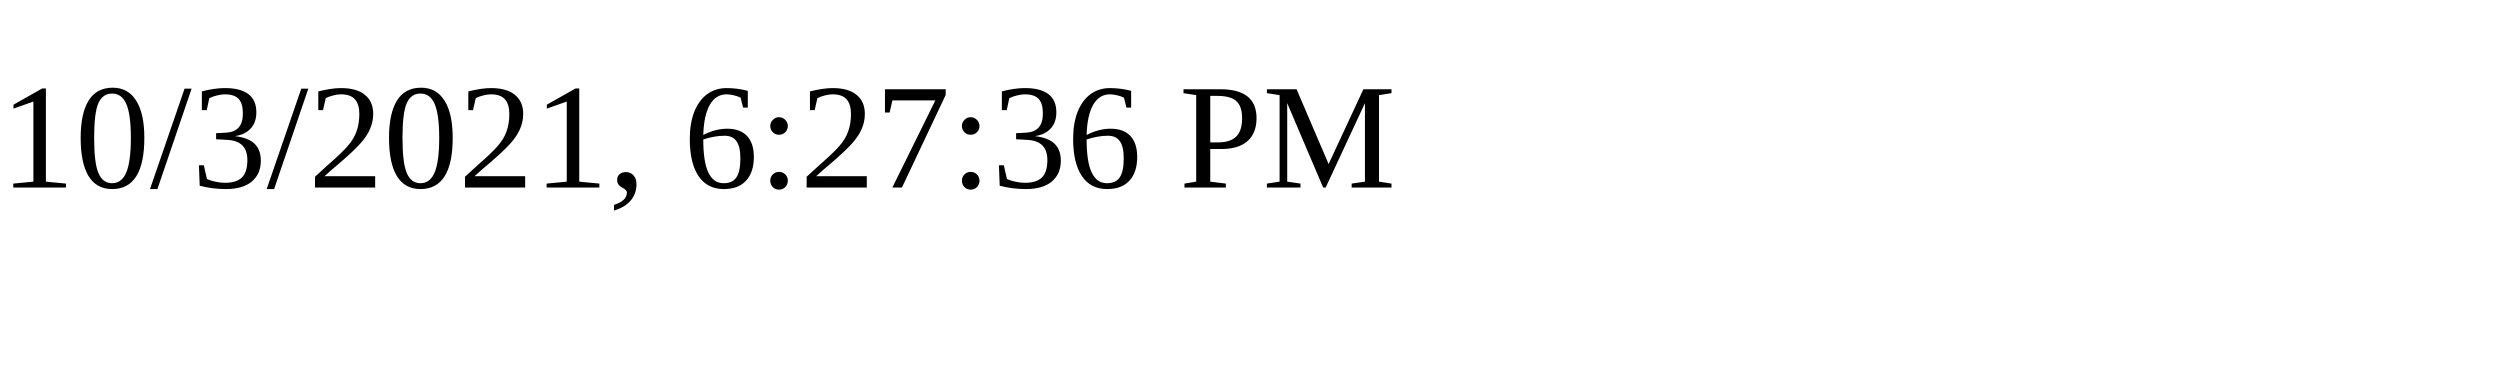
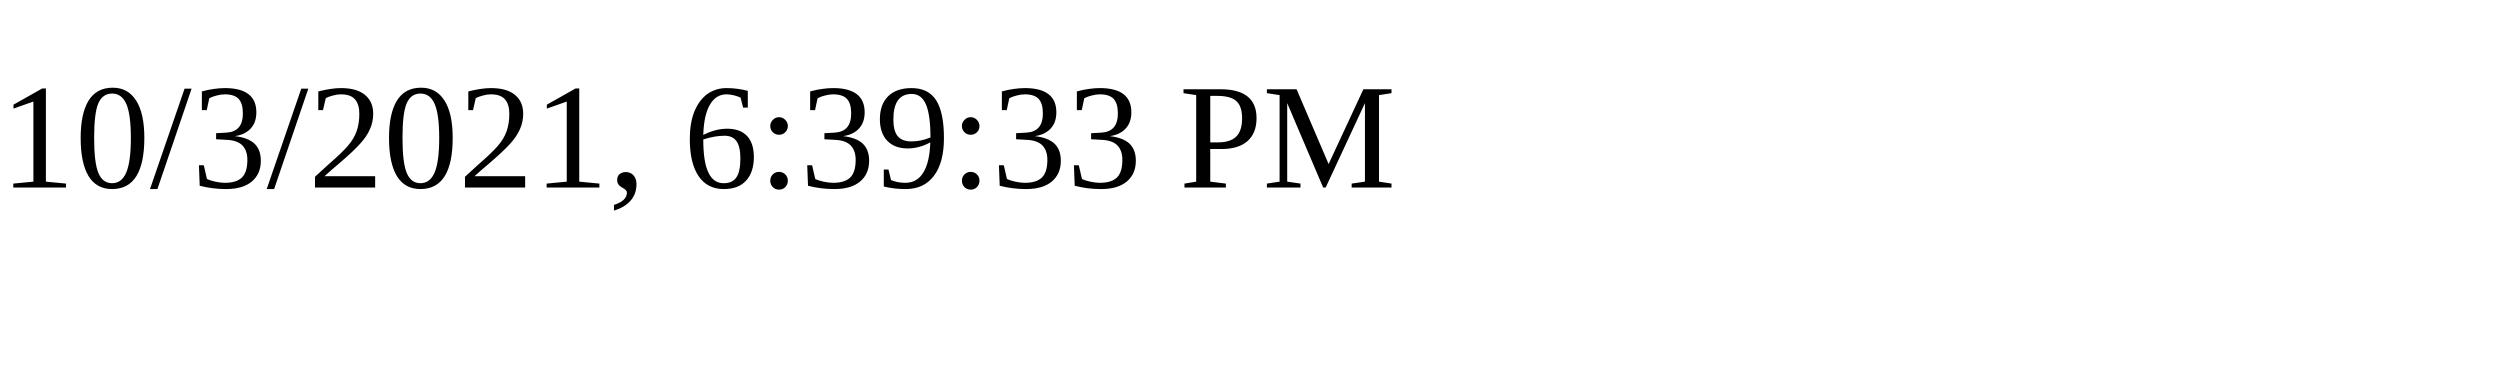
<svg xmlns="http://www.w3.org/2000/svg" height="30" width="200">
-   <text x="0" y="15">10/3/2021, 6:27:36 PM</text>
+   <text x="0" y="15">10/3/2021, 6:39:33 PM</text>
</svg>
